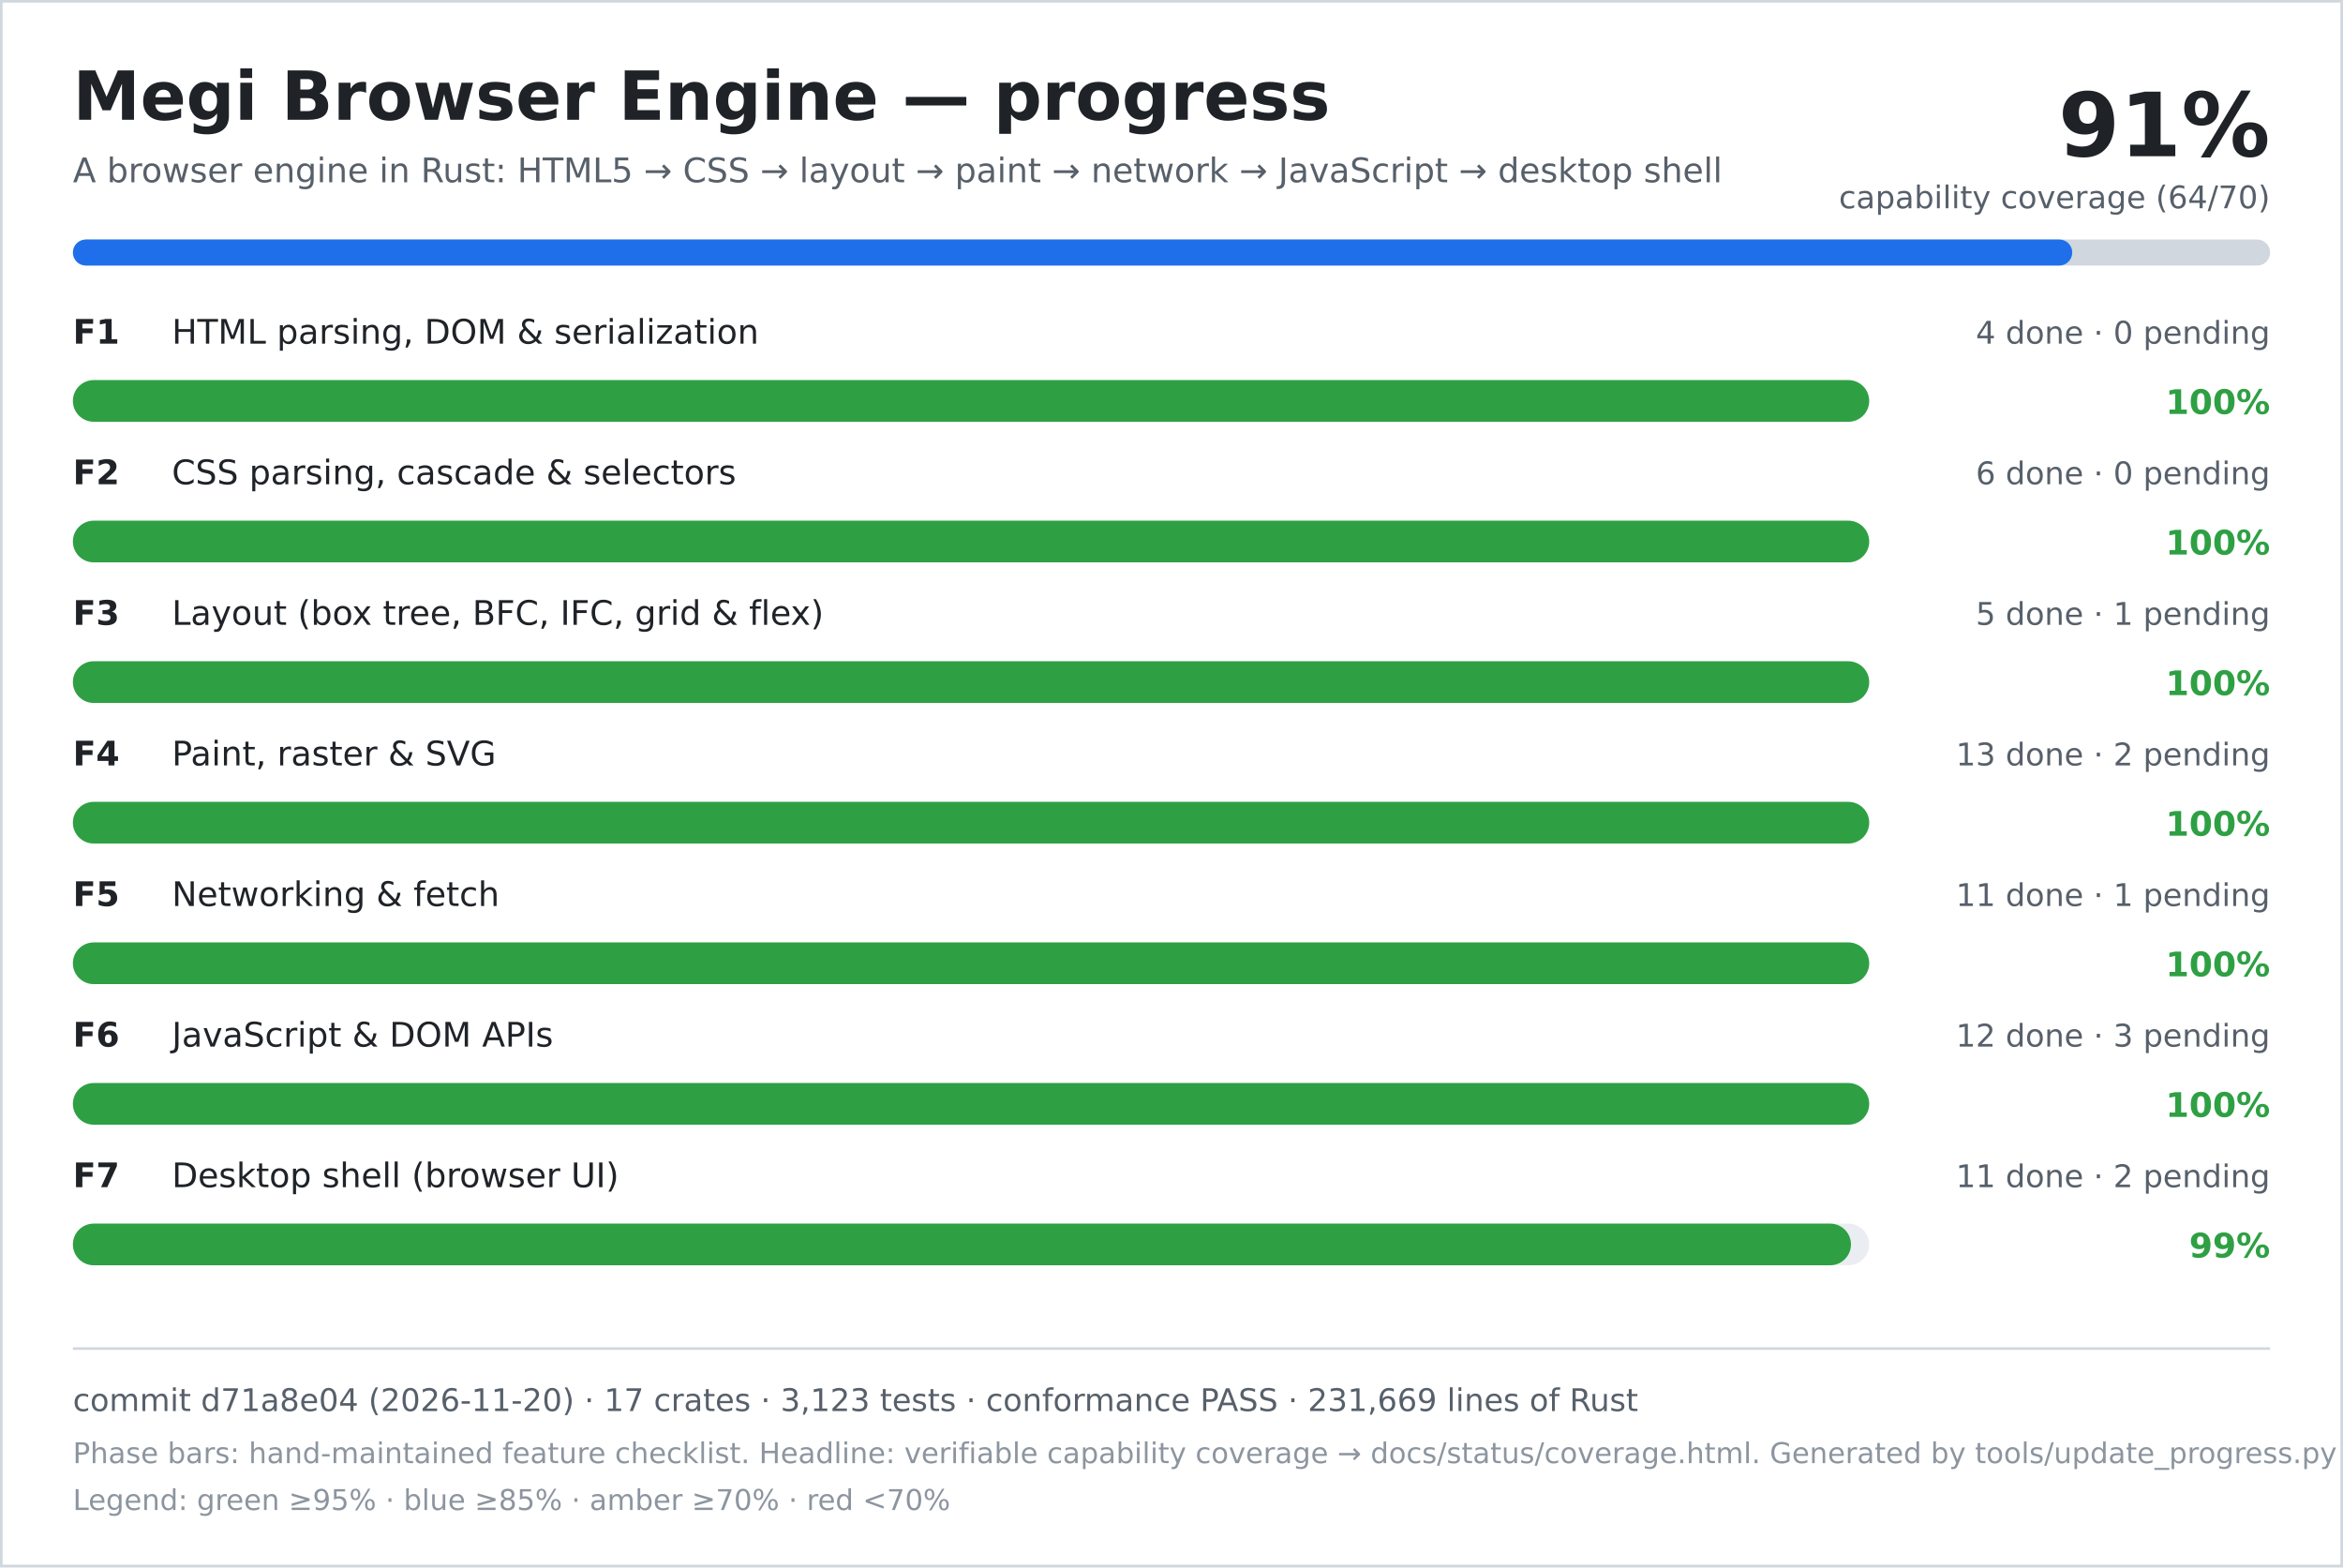
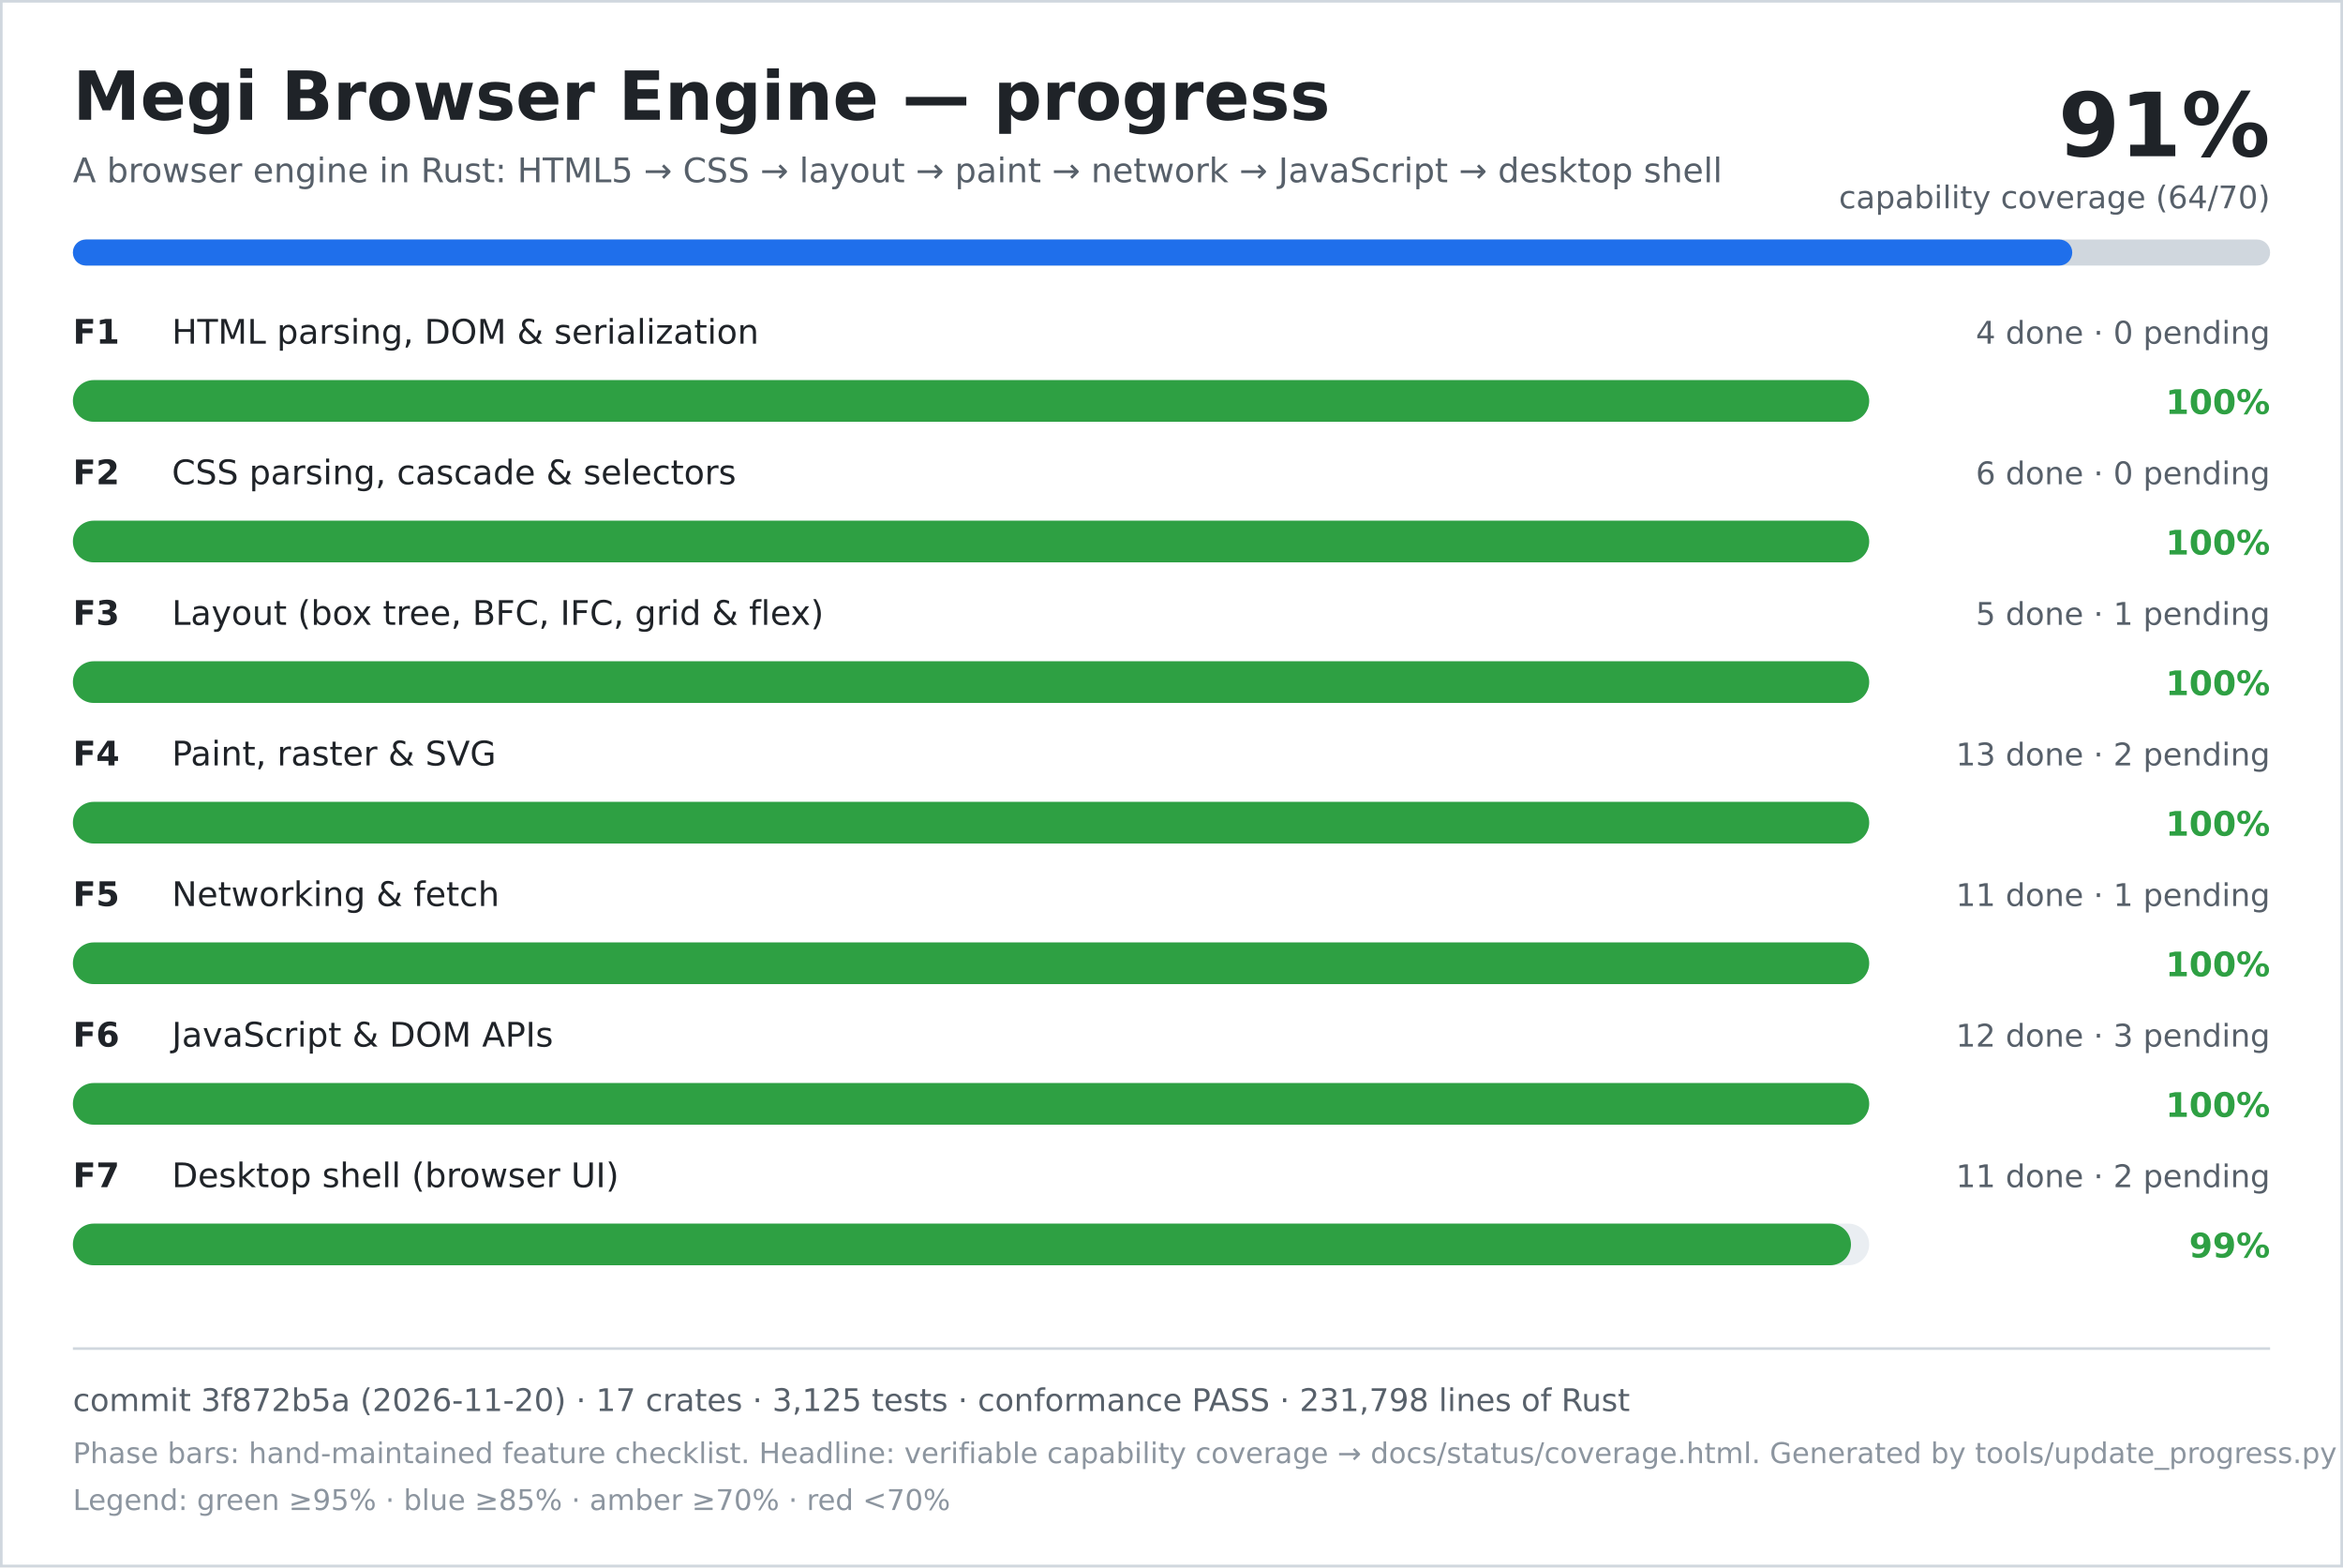
<svg xmlns="http://www.w3.org/2000/svg" width="900" height="602" viewBox="0 0 900 602" role="img" aria-labelledby="title desc">
  <rect width="900" height="602" fill="#ffffff" />
  <rect x="0.5" y="0.5" width="899" height="601" fill="none" stroke="#d0d7de" />
  <text x="28" y="46" font-family="DejaVu Sans, Verdana, sans-serif" font-size="26" font-weight="700" fill="#1f2328">Megi Browser Engine — progress</text>
  <text x="28" y="70" font-family="DejaVu Sans, Verdana, sans-serif" font-size="13" fill="#57606a">A browser engine in Rust: HTML5 → CSS → layout → paint → network → JavaScript → desktop shell</text>
  <text x="872" y="60" text-anchor="end" font-family="DejaVu Sans, Verdana, sans-serif" font-size="34" font-weight="700" fill="#1f2328">91%</text>
  <text x="872" y="80" text-anchor="end" font-family="DejaVu Sans, Verdana, sans-serif" font-size="12" fill="#57606a">capability coverage (64/70)</text>
  <rect x="28" y="92" width="844" height="10" rx="5" fill="#d0d7de" />
  <rect x="28" y="92" width="768" height="10" rx="5" fill="#1f6feb" />
  <text x="28" y="132" font-family="DejaVu Sans, Verdana, sans-serif" font-size="13" font-weight="700" fill="#1f2328">F1</text>
  <text x="66" y="132" font-family="DejaVu Sans, Verdana, sans-serif" font-size="13" fill="#1f2328">HTML parsing, DOM &amp; serialization</text>
  <text x="872" y="132" text-anchor="end" font-family="DejaVu Sans, Verdana, sans-serif" font-size="12" fill="#57606a">4 done · 0 pending</text>
  <rect x="28" y="146" width="690" height="16" rx="8" fill="#eaeef2" />
  <rect x="28" y="146" width="690" height="16" rx="8" fill="#2ea043" />
  <text x="872" y="159" text-anchor="end" font-family="DejaVu Sans, Verdana, sans-serif" font-size="13" font-weight="700" fill="#2ea043">100%</text>
  <text x="28" y="186" font-family="DejaVu Sans, Verdana, sans-serif" font-size="13" font-weight="700" fill="#1f2328">F2</text>
  <text x="66" y="186" font-family="DejaVu Sans, Verdana, sans-serif" font-size="13" fill="#1f2328">CSS parsing, cascade &amp; selectors</text>
  <text x="872" y="186" text-anchor="end" font-family="DejaVu Sans, Verdana, sans-serif" font-size="12" fill="#57606a">6 done · 0 pending</text>
  <rect x="28" y="200" width="690" height="16" rx="8" fill="#eaeef2" />
  <rect x="28" y="200" width="690" height="16" rx="8" fill="#2ea043" />
  <text x="872" y="213" text-anchor="end" font-family="DejaVu Sans, Verdana, sans-serif" font-size="13" font-weight="700" fill="#2ea043">100%</text>
  <text x="28" y="240" font-family="DejaVu Sans, Verdana, sans-serif" font-size="13" font-weight="700" fill="#1f2328">F3</text>
  <text x="66" y="240" font-family="DejaVu Sans, Verdana, sans-serif" font-size="13" fill="#1f2328">Layout (box tree, BFC, IFC, grid &amp; flex)</text>
  <text x="872" y="240" text-anchor="end" font-family="DejaVu Sans, Verdana, sans-serif" font-size="12" fill="#57606a">5 done · 1 pending</text>
  <rect x="28" y="254" width="690" height="16" rx="8" fill="#eaeef2" />
  <rect x="28" y="254" width="690" height="16" rx="8" fill="#2ea043" />
  <text x="872" y="267" text-anchor="end" font-family="DejaVu Sans, Verdana, sans-serif" font-size="13" font-weight="700" fill="#2ea043">100%</text>
  <text x="28" y="294" font-family="DejaVu Sans, Verdana, sans-serif" font-size="13" font-weight="700" fill="#1f2328">F4</text>
  <text x="66" y="294" font-family="DejaVu Sans, Verdana, sans-serif" font-size="13" fill="#1f2328">Paint, raster &amp; SVG</text>
  <text x="872" y="294" text-anchor="end" font-family="DejaVu Sans, Verdana, sans-serif" font-size="12" fill="#57606a">13 done · 2 pending</text>
  <rect x="28" y="308" width="690" height="16" rx="8" fill="#eaeef2" />
  <rect x="28" y="308" width="690" height="16" rx="8" fill="#2ea043" />
  <text x="872" y="321" text-anchor="end" font-family="DejaVu Sans, Verdana, sans-serif" font-size="13" font-weight="700" fill="#2ea043">100%</text>
  <text x="28" y="348" font-family="DejaVu Sans, Verdana, sans-serif" font-size="13" font-weight="700" fill="#1f2328">F5</text>
  <text x="66" y="348" font-family="DejaVu Sans, Verdana, sans-serif" font-size="13" fill="#1f2328">Networking &amp; fetch</text>
  <text x="872" y="348" text-anchor="end" font-family="DejaVu Sans, Verdana, sans-serif" font-size="12" fill="#57606a">11 done · 1 pending</text>
  <rect x="28" y="362" width="690" height="16" rx="8" fill="#eaeef2" />
  <rect x="28" y="362" width="690" height="16" rx="8" fill="#2ea043" />
  <text x="872" y="375" text-anchor="end" font-family="DejaVu Sans, Verdana, sans-serif" font-size="13" font-weight="700" fill="#2ea043">100%</text>
  <text x="28" y="402" font-family="DejaVu Sans, Verdana, sans-serif" font-size="13" font-weight="700" fill="#1f2328">F6</text>
  <text x="66" y="402" font-family="DejaVu Sans, Verdana, sans-serif" font-size="13" fill="#1f2328">JavaScript &amp; DOM APIs</text>
  <text x="872" y="402" text-anchor="end" font-family="DejaVu Sans, Verdana, sans-serif" font-size="12" fill="#57606a">12 done · 3 pending</text>
  <rect x="28" y="416" width="690" height="16" rx="8" fill="#eaeef2" />
  <rect x="28" y="416" width="690" height="16" rx="8" fill="#2ea043" />
  <text x="872" y="429" text-anchor="end" font-family="DejaVu Sans, Verdana, sans-serif" font-size="13" font-weight="700" fill="#2ea043">100%</text>
  <text x="28" y="456" font-family="DejaVu Sans, Verdana, sans-serif" font-size="13" font-weight="700" fill="#1f2328">F7</text>
  <text x="66" y="456" font-family="DejaVu Sans, Verdana, sans-serif" font-size="13" fill="#1f2328">Desktop shell (browser UI)</text>
  <text x="872" y="456" text-anchor="end" font-family="DejaVu Sans, Verdana, sans-serif" font-size="12" fill="#57606a">11 done · 2 pending</text>
  <rect x="28" y="470" width="690" height="16" rx="8" fill="#eaeef2" />
  <rect x="28" y="470" width="683" height="16" rx="8" fill="#2ea043" />
  <text x="872" y="483" text-anchor="end" font-family="DejaVu Sans, Verdana, sans-serif" font-size="13" font-weight="700" fill="#2ea043">99%</text>
  <line x1="28" y1="518" x2="872" y2="518" stroke="#d0d7de" />
-   <text x="28" y="542" font-family="DejaVu Sans, Verdana, sans-serif" font-size="12" fill="#57606a">commit d71a8e04 (2026-11-20) · 17 crates · 3,123 tests · conformance PASS · 231,669 lines of Rust</text>
+   <text x="28" y="542" font-family="DejaVu Sans, Verdana, sans-serif" font-size="12" fill="#57606a">commit 3f872b5a (2026-11-20) · 17 crates · 3,125 tests · conformance PASS · 231,798 lines of Rust</text>
  <text x="28" y="562" font-family="DejaVu Sans, Verdana, sans-serif" font-size="11" fill="#8c959f">Phase bars: hand-maintained feature checklist. Headline: verifiable capability coverage → docs/status/coverage.html. Generated by tools/update_progress.py — do not edit.</text>
  <text x="28" y="580" font-family="DejaVu Sans, Verdana, sans-serif" font-size="11" fill="#8c959f">Legend: green ≥95% · blue ≥85% · amber ≥70% · red &lt;70%</text>
</svg>
